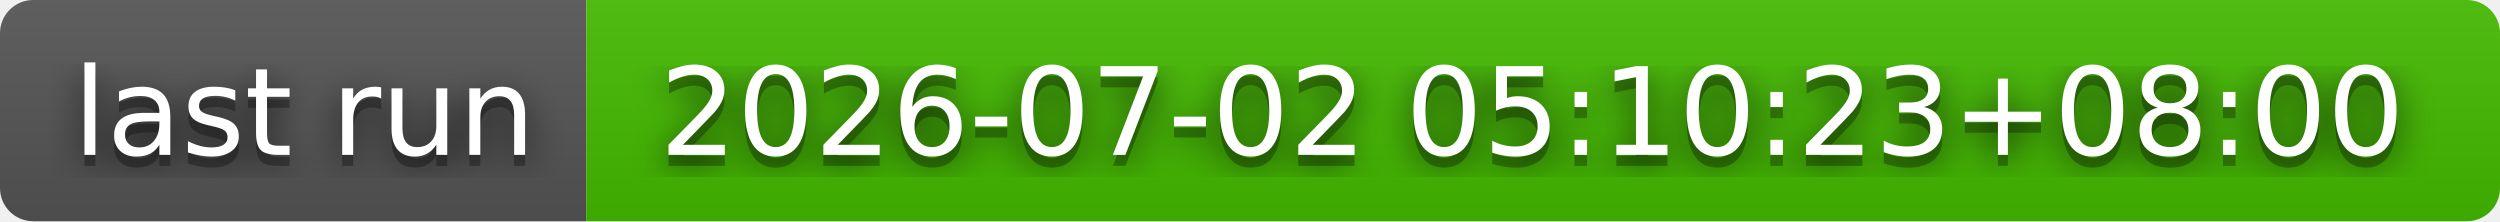
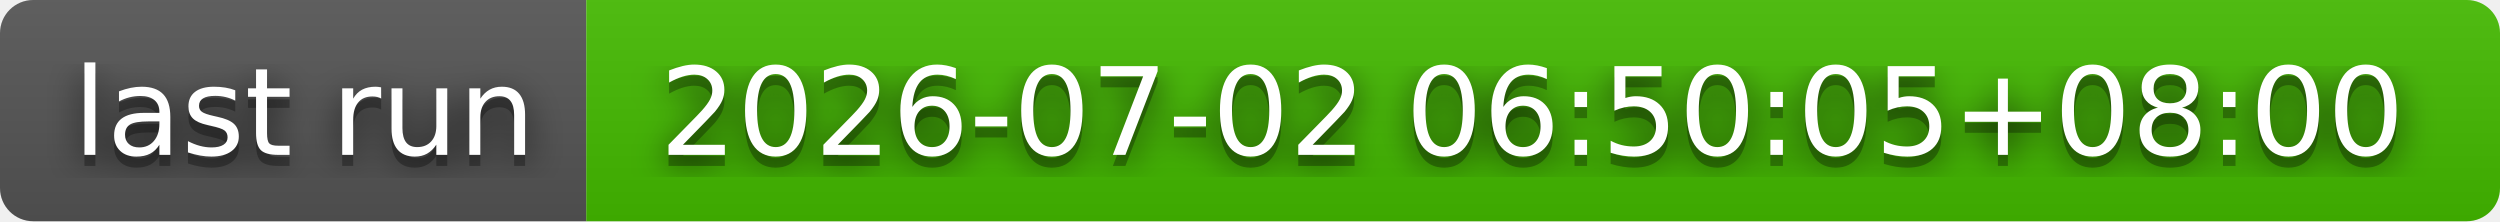
- <svg xmlns="http://www.w3.org/2000/svg" width="226" height="20" role="img" aria-label="last run: 2026-07-02 05:10:23+08:00">
+ <svg xmlns="http://www.w3.org/2000/svg" width="226" height="20" role="img" aria-label="last run: 2026-07-02 06:50:05+08:00">
  <filter id="blur">
    <feGaussianBlur stdDeviation="16" />
  </filter>
  <linearGradient id="s" x2="0" y2="100%">
    <stop offset="0" stop-color="#bbb" stop-opacity=".1" />
    <stop offset="1" stop-opacity=".1" />
  </linearGradient>
  <clipPath id="r">
    <rect width="226" height="20" rx="3" />
  </clipPath>
  <g clip-path="url(#r)">
    <rect width="53" height="20" fill="#555" />
    <rect x="53" width="173" height="20" fill="#4b0" />
    <rect width="226" height="20" fill="url(#s)" />
  </g>
  <g fill="#fff" text-anchor="middle" font-family="Verdana,Geneva,DejaVu Sans,sans-serif" text-rendering="geometricPrecision" font-size="110">
    <g transform="scale(.1)">
      <g aria-hidden="true" fill="#010101">
        <text x="275" y="150" fill-opacity=".8" filter="url(#blur)" textLength="430">last run</text>
        <text x="275" y="150" fill-opacity=".3" textLength="430">last run</text>
      </g>
      <text x="275" y="140" textLength="430">last run</text>
    </g>
    <g transform="scale(.1)">
      <g aria-hidden="true" fill="#010101">
-         <text x="1385" y="150" fill-opacity=".8" filter="url(#blur)" textLength="1630">2026-07-02 05:10:23+08:00</text>
-         <text x="1385" y="150" fill-opacity=".3" textLength="1630">2026-07-02 05:10:23+08:00</text>
+         <text x="1385" y="150" fill-opacity=".8" filter="url(#blur)" textLength="1630">2026-07-02 06:50:05+08:00</text>
+         <text x="1385" y="150" fill-opacity=".3" textLength="1630">2026-07-02 06:50:05+08:00</text>
      </g>
-       <text x="1385" y="140" textLength="1630">2026-07-02 05:10:23+08:00</text>
+       <text x="1385" y="140" textLength="1630">2026-07-02 06:50:05+08:00</text>
    </g>
  </g>
</svg>
